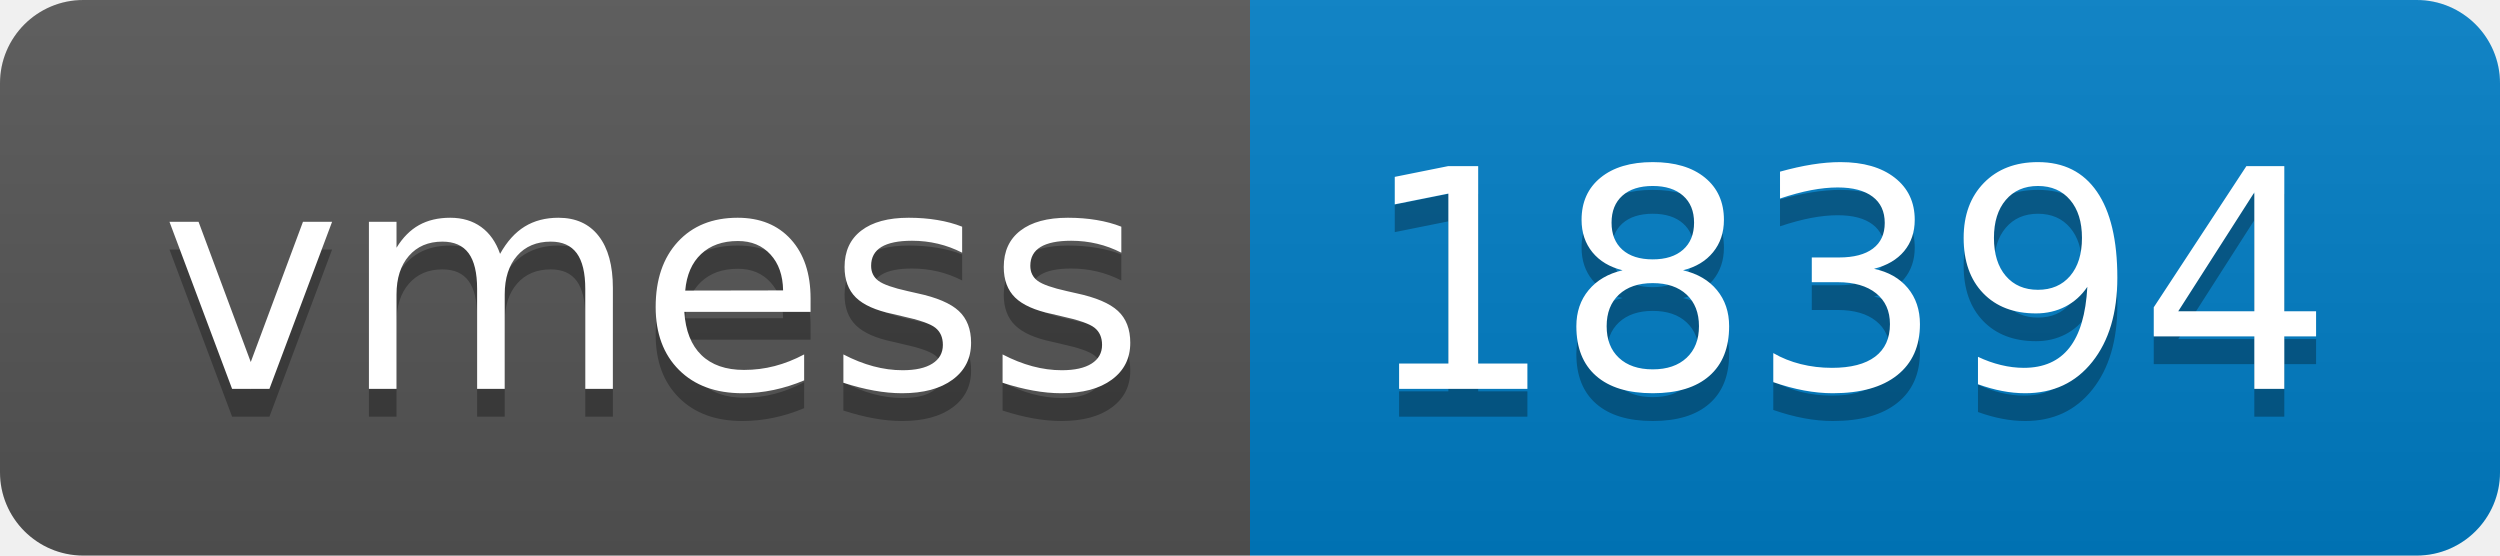
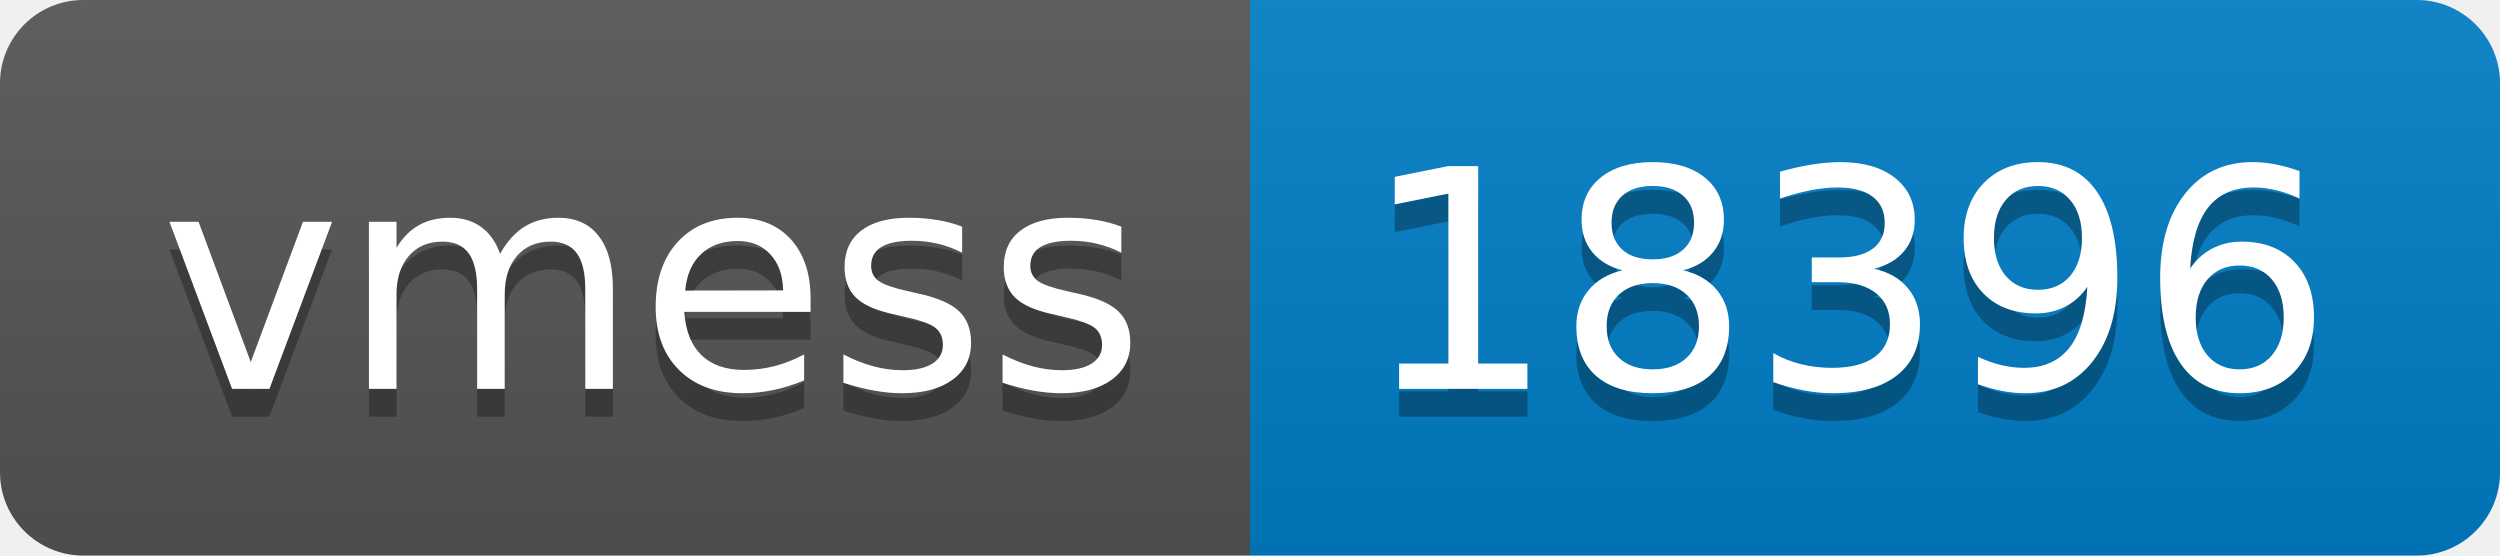
- <svg xmlns="http://www.w3.org/2000/svg" width="90" height="20" role="img" aria-label="vmess: 18394">
+ <svg xmlns="http://www.w3.org/2000/svg" width="90" height="20" role="img" aria-label="vmess: 18396">
  <linearGradient id="s" x2="0" y2="100%">
    <stop offset="0" stop-color="#bbb" stop-opacity=".1" />
    <stop offset="1" stop-opacity=".1" />
  </linearGradient>
  <clipPath id="r">
    <rect width="90" height="20" rx="3" fill="#fff" />
  </clipPath>
  <g clip-path="url(#r)">
    <rect width="45" height="20" fill="#555" />
    <rect x="45" width="45" height="20" fill="#007ec6" />
    <rect width="90" height="20" fill="url(#s)" />
  </g>
  <g fill="#fff" text-anchor="middle" font-family="Verdana,Geneva,DejaVu Sans,sans-serif" text-rendering="geometricPrecision" font-size="110">
    <text aria-hidden="true" x="235" y="150" fill="#010101" fill-opacity=".3" transform="scale(.1)" textLength="350">vmess</text>
    <text x="235" y="140" transform="scale(.1)" fill="#fff" textLength="350">vmess</text>
-     <text aria-hidden="true" x="665" y="150" fill="#010101" fill-opacity=".3" transform="scale(.1)" textLength="350">18394</text>
-     <text x="665" y="140" transform="scale(.1)" fill="#fff" textLength="350">18394</text>
+     <text aria-hidden="true" x="665" y="150" fill="#010101" fill-opacity=".3" transform="scale(.1)" textLength="350">18396</text>
+     <text x="665" y="140" transform="scale(.1)" fill="#fff" textLength="350">18396</text>
  </g>
</svg>
